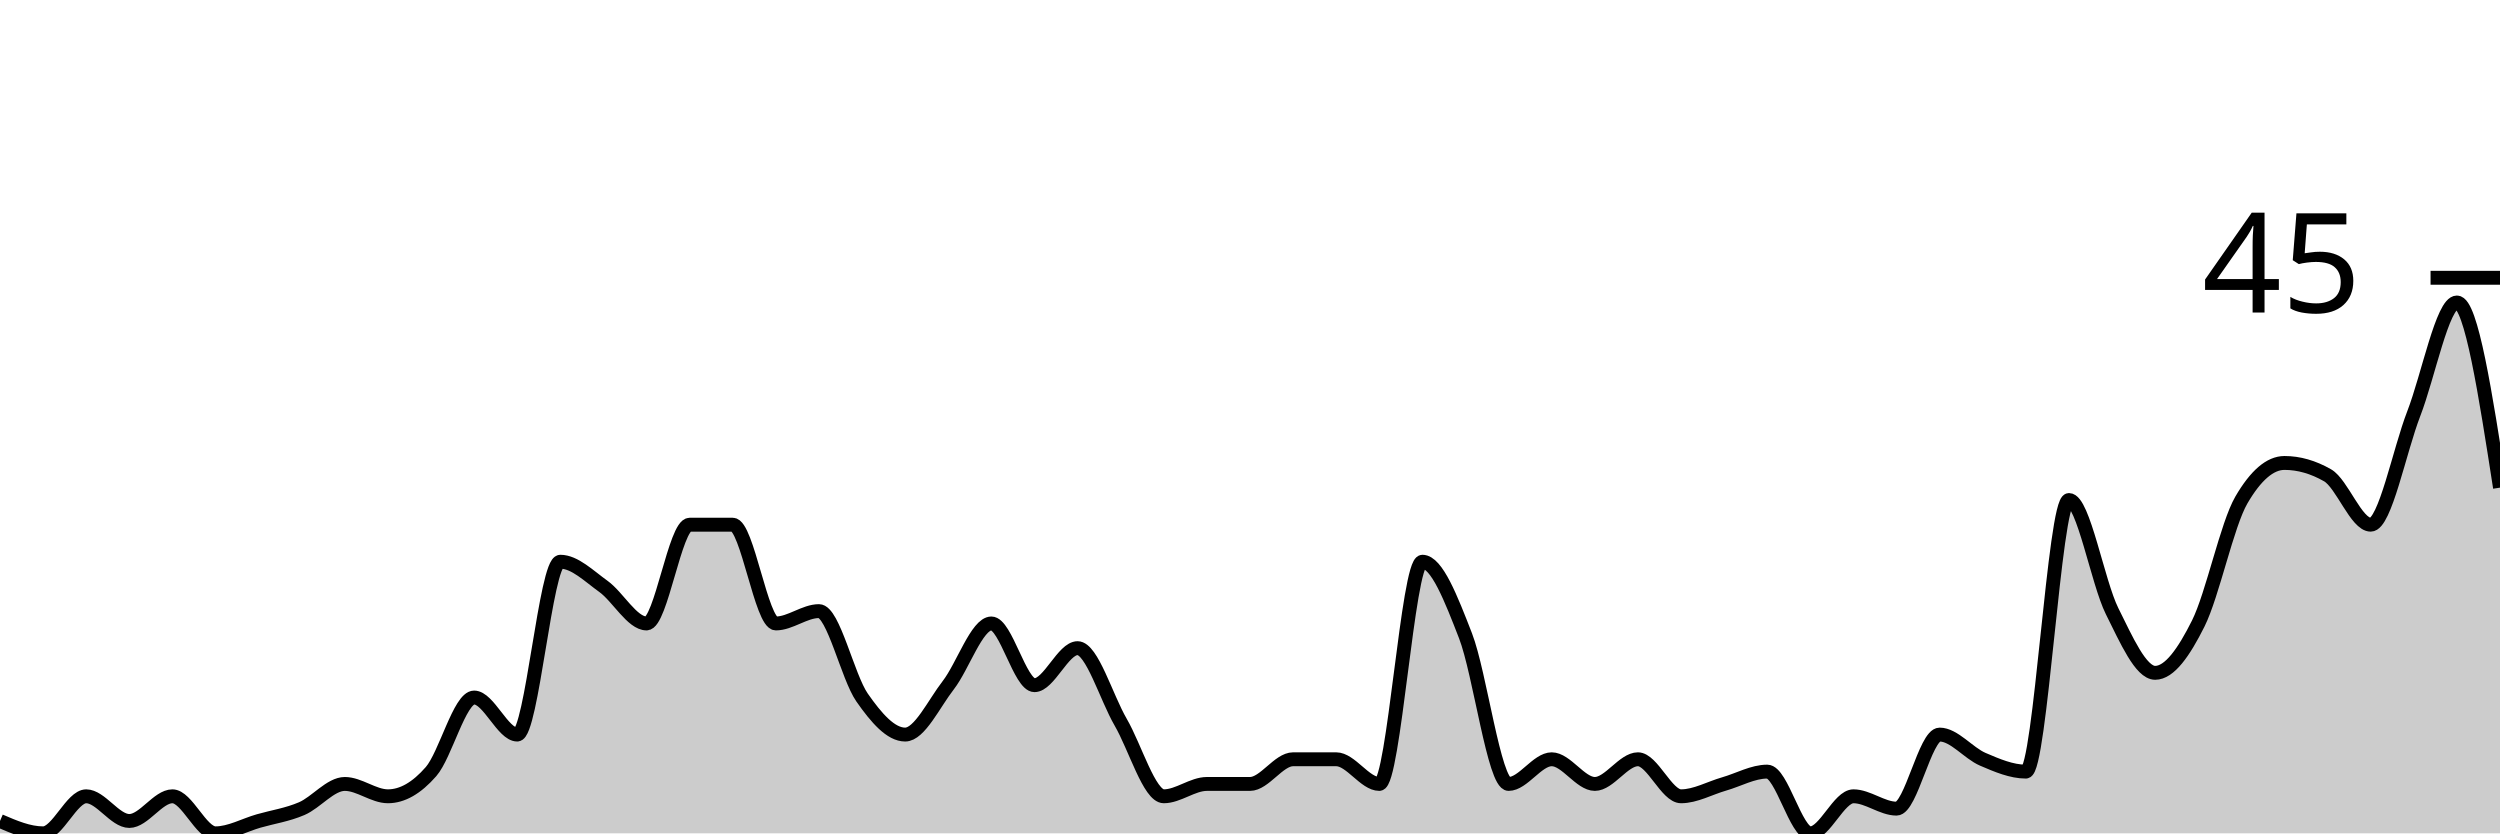
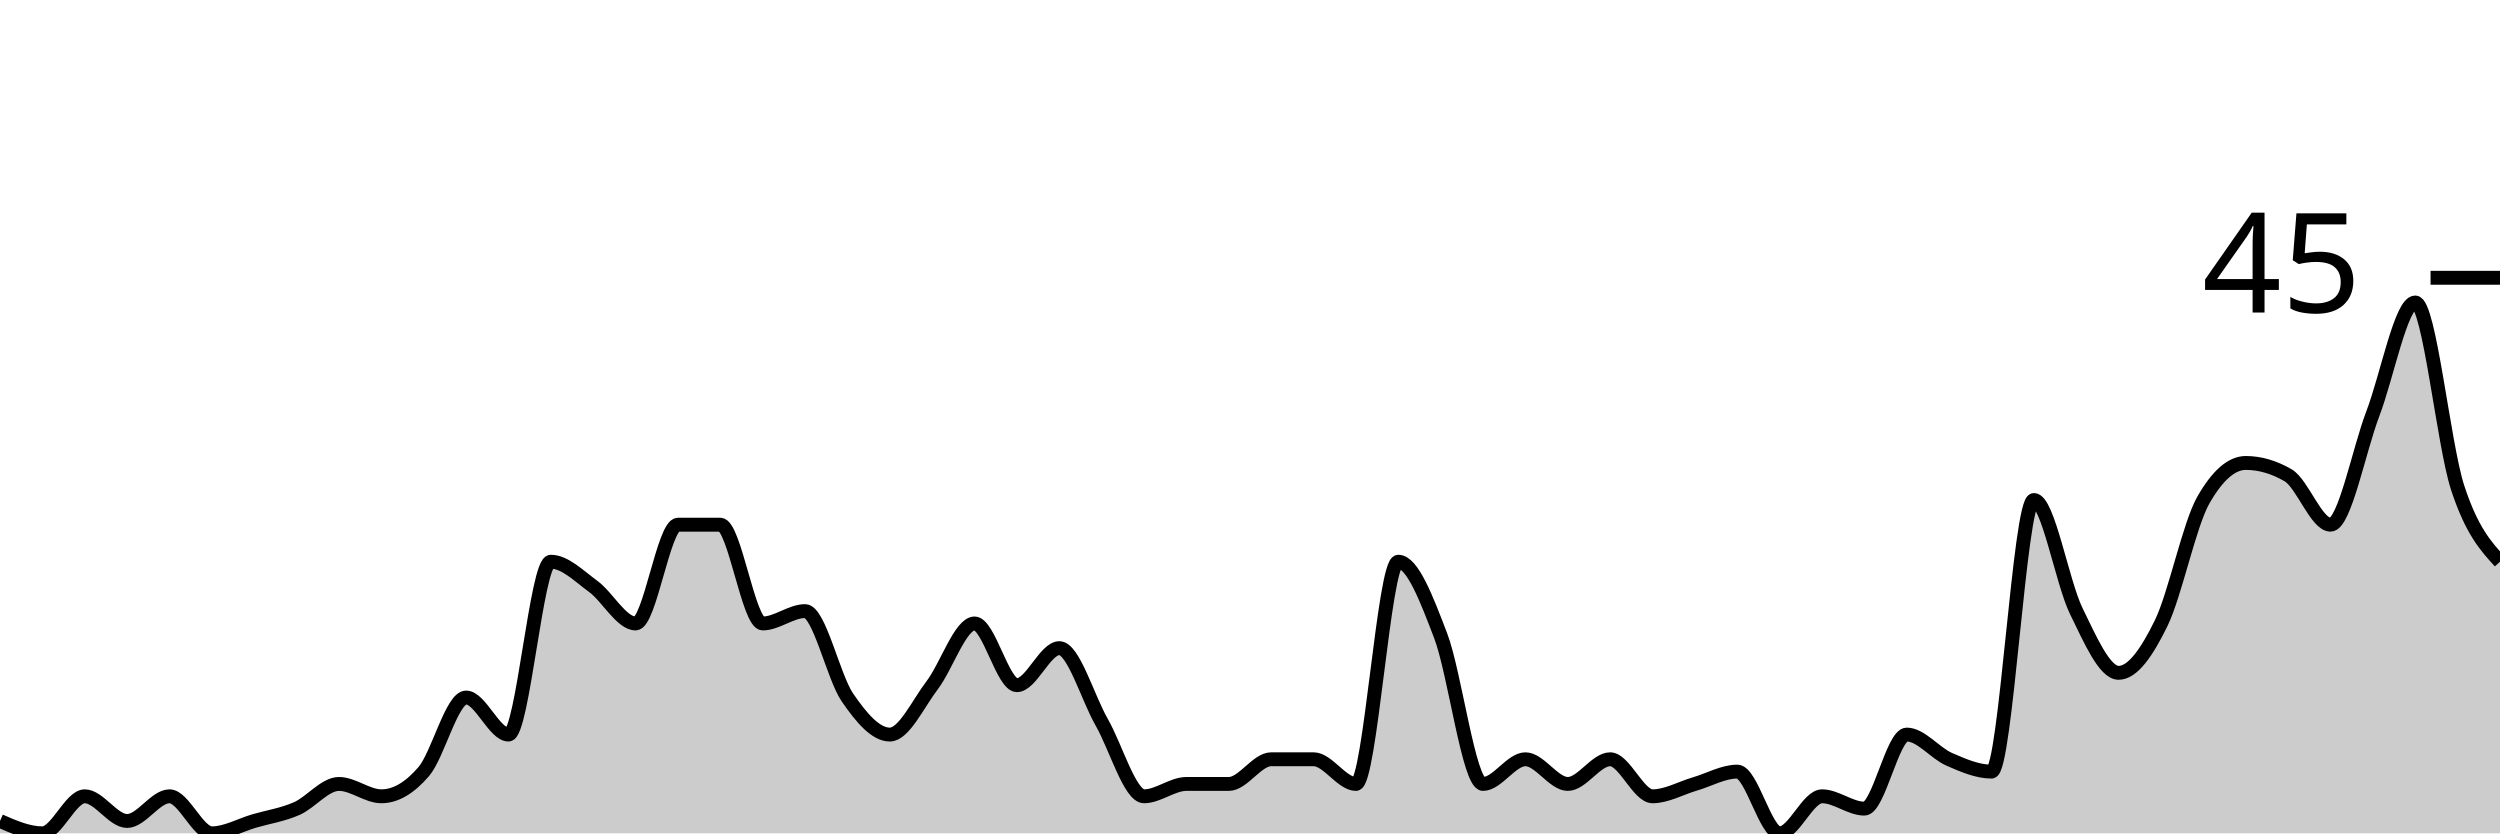
<svg xmlns="http://www.w3.org/2000/svg" viewBox="0 0 180 60">
  <g transform="translate(0,20)">
-     <path class="area" fill="rgba(0, 0, 0, 0.2)" d="M0,39.111C1.034,39.556,2.069,40,3.103,40C4.138,40,5.172,37.333,6.207,37.333C7.241,37.333,8.276,39.111,9.31,39.111C10.345,39.111,11.379,37.333,12.414,37.333C13.448,37.333,14.483,40,15.517,40C16.552,40,17.586,39.407,18.621,39.111C19.655,38.815,20.69,38.667,21.724,38.222C22.759,37.778,23.793,36.444,24.828,36.444C25.862,36.444,26.897,37.333,27.931,37.333C28.966,37.333,30,36.741,31.034,35.556C32.069,34.37,33.103,30.222,34.138,30.222C35.172,30.222,36.207,32.889,37.241,32.889C38.276,32.889,39.31,20.444,40.345,20.444C41.379,20.444,42.414,21.481,43.448,22.222C44.483,22.963,45.517,24.889,46.552,24.889C47.586,24.889,48.621,17.778,49.655,17.778C50.69,17.778,51.724,17.778,52.759,17.778C53.793,17.778,54.828,24.889,55.862,24.889C56.897,24.889,57.931,24,58.966,24C60,24,61.034,28.741,62.069,30.222C63.103,31.704,64.138,32.889,65.172,32.889C66.207,32.889,67.241,30.667,68.276,29.333C69.31,28,70.345,24.889,71.379,24.889C72.414,24.889,73.448,29.333,74.483,29.333C75.517,29.333,76.552,26.667,77.586,26.667C78.621,26.667,79.655,30.222,80.69,32C81.724,33.778,82.759,37.333,83.793,37.333C84.828,37.333,85.862,36.444,86.897,36.444C87.931,36.444,88.966,36.444,90,36.444C91.034,36.444,92.069,34.667,93.103,34.667C94.138,34.667,95.172,34.667,96.207,34.667C97.241,34.667,98.276,36.444,99.31,36.444C100.345,36.444,101.379,20.444,102.414,20.444C103.448,20.444,104.483,23.111,105.517,25.778C106.552,28.444,107.586,36.444,108.621,36.444C109.655,36.444,110.69,34.667,111.724,34.667C112.759,34.667,113.793,36.444,114.828,36.444C115.862,36.444,116.897,34.667,117.931,34.667C118.966,34.667,120,37.333,121.034,37.333C122.069,37.333,123.103,36.741,124.138,36.444C125.172,36.148,126.207,35.556,127.241,35.556C128.276,35.556,129.31,40,130.345,40C131.379,40,132.414,37.333,133.448,37.333C134.483,37.333,135.517,38.222,136.552,38.222C137.586,38.222,138.621,32.889,139.655,32.889C140.69,32.889,141.724,34.222,142.759,34.667C143.793,35.111,144.828,35.556,145.862,35.556C146.897,35.556,147.931,16,148.966,16C150,16,151.034,21.926,152.069,24C153.103,26.074,154.138,28.444,155.172,28.444C156.207,28.444,157.241,26.963,158.276,24.889C159.31,22.815,160.345,17.778,161.379,16C162.414,14.222,163.448,13.333,164.483,13.333C165.517,13.333,166.552,13.63,167.586,14.222C168.621,14.815,169.655,17.778,170.69,17.778C171.724,17.778,172.759,12.444,173.793,9.778C174.828,7.111,175.862,1.778,176.897,1.778C177.931,1.778,178.966,8.444,180,15.111L180,40C178.966,40,177.931,40,176.897,40C175.862,40,174.828,40,173.793,40C172.759,40,171.724,40,170.69,40C169.655,40,168.621,40,167.586,40C166.552,40,165.517,40,164.483,40C163.448,40,162.414,40,161.379,40C160.345,40,159.31,40,158.276,40C157.241,40,156.207,40,155.172,40C154.138,40,153.103,40,152.069,40C151.034,40,150,40,148.966,40C147.931,40,146.897,40,145.862,40C144.828,40,143.793,40,142.759,40C141.724,40,140.69,40,139.655,40C138.621,40,137.586,40,136.552,40C135.517,40,134.483,40,133.448,40C132.414,40,131.379,40,130.345,40C129.31,40,128.276,40,127.241,40C126.207,40,125.172,40,124.138,40C123.103,40,122.069,40,121.034,40C120,40,118.966,40,117.931,40C116.897,40,115.862,40,114.828,40C113.793,40,112.759,40,111.724,40C110.69,40,109.655,40,108.621,40C107.586,40,106.552,40,105.517,40C104.483,40,103.448,40,102.414,40C101.379,40,100.345,40,99.31,40C98.276,40,97.241,40,96.207,40C95.172,40,94.138,40,93.103,40C92.069,40,91.034,40,90,40C88.966,40,87.931,40,86.897,40C85.862,40,84.828,40,83.793,40C82.759,40,81.724,40,80.69,40C79.655,40,78.621,40,77.586,40C76.552,40,75.517,40,74.483,40C73.448,40,72.414,40,71.379,40C70.345,40,69.31,40,68.276,40C67.241,40,66.207,40,65.172,40C64.138,40,63.103,40,62.069,40C61.034,40,60,40,58.966,40C57.931,40,56.897,40,55.862,40C54.828,40,53.793,40,52.759,40C51.724,40,50.69,40,49.655,40C48.621,40,47.586,40,46.552,40C45.517,40,44.483,40,43.448,40C42.414,40,41.379,40,40.345,40C39.31,40,38.276,40,37.241,40C36.207,40,35.172,40,34.138,40C33.103,40,32.069,40,31.034,40C30,40,28.966,40,27.931,40C26.897,40,25.862,40,24.828,40C23.793,40,22.759,40,21.724,40C20.69,40,19.655,40,18.621,40C17.586,40,16.552,40,15.517,40C14.483,40,13.448,40,12.414,40C11.379,40,10.345,40,9.31,40C8.276,40,7.241,40,6.207,40C5.172,40,4.138,40,3.103,40C2.069,40,1.034,40,0,40Z" />
-     <path class="line" stroke="black" fill="none" d="M0,39.111C1.034,39.556,2.069,40,3.103,40C4.138,40,5.172,37.333,6.207,37.333C7.241,37.333,8.276,39.111,9.31,39.111C10.345,39.111,11.379,37.333,12.414,37.333C13.448,37.333,14.483,40,15.517,40C16.552,40,17.586,39.407,18.621,39.111C19.655,38.815,20.69,38.667,21.724,38.222C22.759,37.778,23.793,36.444,24.828,36.444C25.862,36.444,26.897,37.333,27.931,37.333C28.966,37.333,30,36.741,31.034,35.556C32.069,34.37,33.103,30.222,34.138,30.222C35.172,30.222,36.207,32.889,37.241,32.889C38.276,32.889,39.31,20.444,40.345,20.444C41.379,20.444,42.414,21.481,43.448,22.222C44.483,22.963,45.517,24.889,46.552,24.889C47.586,24.889,48.621,17.778,49.655,17.778C50.69,17.778,51.724,17.778,52.759,17.778C53.793,17.778,54.828,24.889,55.862,24.889C56.897,24.889,57.931,24,58.966,24C60,24,61.034,28.741,62.069,30.222C63.103,31.704,64.138,32.889,65.172,32.889C66.207,32.889,67.241,30.667,68.276,29.333C69.31,28,70.345,24.889,71.379,24.889C72.414,24.889,73.448,29.333,74.483,29.333C75.517,29.333,76.552,26.667,77.586,26.667C78.621,26.667,79.655,30.222,80.69,32C81.724,33.778,82.759,37.333,83.793,37.333C84.828,37.333,85.862,36.444,86.897,36.444C87.931,36.444,88.966,36.444,90,36.444C91.034,36.444,92.069,34.667,93.103,34.667C94.138,34.667,95.172,34.667,96.207,34.667C97.241,34.667,98.276,36.444,99.31,36.444C100.345,36.444,101.379,20.444,102.414,20.444C103.448,20.444,104.483,23.111,105.517,25.778C106.552,28.444,107.586,36.444,108.621,36.444C109.655,36.444,110.69,34.667,111.724,34.667C112.759,34.667,113.793,36.444,114.828,36.444C115.862,36.444,116.897,34.667,117.931,34.667C118.966,34.667,120,37.333,121.034,37.333C122.069,37.333,123.103,36.741,124.138,36.444C125.172,36.148,126.207,35.556,127.241,35.556C128.276,35.556,129.31,40,130.345,40C131.379,40,132.414,37.333,133.448,37.333C134.483,37.333,135.517,38.222,136.552,38.222C137.586,38.222,138.621,32.889,139.655,32.889C140.69,32.889,141.724,34.222,142.759,34.667C143.793,35.111,144.828,35.556,145.862,35.556C146.897,35.556,147.931,16,148.966,16C150,16,151.034,21.926,152.069,24C153.103,26.074,154.138,28.444,155.172,28.444C156.207,28.444,157.241,26.963,158.276,24.889C159.31,22.815,160.345,17.778,161.379,16C162.414,14.222,163.448,13.333,164.483,13.333C165.517,13.333,166.552,13.63,167.586,14.222C168.621,14.815,169.655,17.778,170.69,17.778C171.724,17.778,172.759,12.444,173.793,9.778C174.828,7.111,175.862,1.778,176.897,1.778C177.931,1.778,178.966,8.444,180,15.111" />
+     <path class="area" fill="rgba(0, 0, 0, 0.2)" d="M0,39.111C1.017,39.556,2.034,40,3.051,40C4.068,40,5.085,37.333,6.102,37.333C7.119,37.333,8.136,39.111,9.153,39.111C10.169,39.111,11.186,37.333,12.203,37.333C13.22,37.333,14.237,40,15.254,40C16.271,40,17.288,39.407,18.305,39.111C19.322,38.815,20.339,38.667,21.356,38.222C22.373,37.778,23.39,36.444,24.407,36.444C25.424,36.444,26.441,37.333,27.458,37.333C28.475,37.333,29.492,36.741,30.508,35.556C31.525,34.37,32.542,30.222,33.559,30.222C34.576,30.222,35.593,32.889,36.61,32.889C37.627,32.889,38.644,20.444,39.661,20.444C40.678,20.444,41.695,21.481,42.712,22.222C43.729,22.963,44.746,24.889,45.763,24.889C46.78,24.889,47.797,17.778,48.814,17.778C49.831,17.778,50.847,17.778,51.864,17.778C52.881,17.778,53.898,24.889,54.915,24.889C55.932,24.889,56.949,24,57.966,24C58.983,24,60,28.741,61.017,30.222C62.034,31.704,63.051,32.889,64.068,32.889C65.085,32.889,66.102,30.667,67.119,29.333C68.136,28,69.153,24.889,70.169,24.889C71.186,24.889,72.203,29.333,73.22,29.333C74.237,29.333,75.254,26.667,76.271,26.667C77.288,26.667,78.305,30.222,79.322,32C80.339,33.778,81.356,37.333,82.373,37.333C83.39,37.333,84.407,36.444,85.424,36.444C86.441,36.444,87.458,36.444,88.475,36.444C89.492,36.444,90.508,34.667,91.525,34.667C92.542,34.667,93.559,34.667,94.576,34.667C95.593,34.667,96.61,36.444,97.627,36.444C98.644,36.444,99.661,20.444,100.678,20.444C101.695,20.444,102.712,23.111,103.729,25.778C104.746,28.444,105.763,36.444,106.78,36.444C107.797,36.444,108.814,34.667,109.831,34.667C110.847,34.667,111.864,36.444,112.881,36.444C113.898,36.444,114.915,34.667,115.932,34.667C116.949,34.667,117.966,37.333,118.983,37.333C120,37.333,121.017,36.741,122.034,36.444C123.051,36.148,124.068,35.556,125.085,35.556C126.102,35.556,127.119,40,128.136,40C129.153,40,130.169,37.333,131.186,37.333C132.203,37.333,133.22,38.222,134.237,38.222C135.254,38.222,136.271,32.889,137.288,32.889C138.305,32.889,139.322,34.222,140.339,34.667C141.356,35.111,142.373,35.556,143.39,35.556C144.407,35.556,145.424,16,146.441,16C147.458,16,148.475,21.926,149.492,24C150.508,26.074,151.525,28.444,152.542,28.444C153.559,28.444,154.576,26.963,155.593,24.889C156.61,22.815,157.627,17.778,158.644,16C159.661,14.222,160.678,13.333,161.695,13.333C162.712,13.333,163.729,13.63,164.746,14.222C165.763,14.815,166.78,17.778,167.797,17.778C168.814,17.778,169.831,12.444,170.847,9.778C171.864,7.111,172.881,1.778,173.898,1.778C174.915,1.778,175.932,12,176.949,15.111C177.966,18.222,178.983,19.333,180,20.444L180,40C178.983,40,177.966,40,176.949,40C175.932,40,174.915,40,173.898,40C172.881,40,171.864,40,170.847,40C169.831,40,168.814,40,167.797,40C166.78,40,165.763,40,164.746,40C163.729,40,162.712,40,161.695,40C160.678,40,159.661,40,158.644,40C157.627,40,156.61,40,155.593,40C154.576,40,153.559,40,152.542,40C151.525,40,150.508,40,149.492,40C148.475,40,147.458,40,146.441,40C145.424,40,144.407,40,143.39,40C142.373,40,141.356,40,140.339,40C139.322,40,138.305,40,137.288,40C136.271,40,135.254,40,134.237,40C133.22,40,132.203,40,131.186,40C130.169,40,129.153,40,128.136,40C127.119,40,126.102,40,125.085,40C124.068,40,123.051,40,122.034,40C121.017,40,120,40,118.983,40C117.966,40,116.949,40,115.932,40C114.915,40,113.898,40,112.881,40C111.864,40,110.847,40,109.831,40C108.814,40,107.797,40,106.78,40C105.763,40,104.746,40,103.729,40C102.712,40,101.695,40,100.678,40C99.661,40,98.644,40,97.627,40C96.61,40,95.593,40,94.576,40C93.559,40,92.542,40,91.525,40C90.508,40,89.492,40,88.475,40C87.458,40,86.441,40,85.424,40C84.407,40,83.39,40,82.373,40C81.356,40,80.339,40,79.322,40C78.305,40,77.288,40,76.271,40C75.254,40,74.237,40,73.22,40C72.203,40,71.186,40,70.169,40C69.153,40,68.136,40,67.119,40C66.102,40,65.085,40,64.068,40C63.051,40,62.034,40,61.017,40C60,40,58.983,40,57.966,40C56.949,40,55.932,40,54.915,40C53.898,40,52.881,40,51.864,40C50.847,40,49.831,40,48.814,40C47.797,40,46.78,40,45.763,40C44.746,40,43.729,40,42.712,40C41.695,40,40.678,40,39.661,40C38.644,40,37.627,40,36.61,40C35.593,40,34.576,40,33.559,40C32.542,40,31.525,40,30.508,40C29.492,40,28.475,40,27.458,40C26.441,40,25.424,40,24.407,40C23.39,40,22.373,40,21.356,40C20.339,40,19.322,40,18.305,40C17.288,40,16.271,40,15.254,40C14.237,40,13.22,40,12.203,40C11.186,40,10.169,40,9.153,40C8.136,40,7.119,40,6.102,40C5.085,40,4.068,40,3.051,40C2.034,40,1.017,40,0,40Z" />
+     <path class="line" stroke="black" fill="none" d="M0,39.111C1.017,39.556,2.034,40,3.051,40C4.068,40,5.085,37.333,6.102,37.333C7.119,37.333,8.136,39.111,9.153,39.111C10.169,39.111,11.186,37.333,12.203,37.333C13.22,37.333,14.237,40,15.254,40C16.271,40,17.288,39.407,18.305,39.111C19.322,38.815,20.339,38.667,21.356,38.222C22.373,37.778,23.39,36.444,24.407,36.444C25.424,36.444,26.441,37.333,27.458,37.333C28.475,37.333,29.492,36.741,30.508,35.556C31.525,34.37,32.542,30.222,33.559,30.222C34.576,30.222,35.593,32.889,36.61,32.889C37.627,32.889,38.644,20.444,39.661,20.444C40.678,20.444,41.695,21.481,42.712,22.222C43.729,22.963,44.746,24.889,45.763,24.889C46.78,24.889,47.797,17.778,48.814,17.778C49.831,17.778,50.847,17.778,51.864,17.778C52.881,17.778,53.898,24.889,54.915,24.889C55.932,24.889,56.949,24,57.966,24C58.983,24,60,28.741,61.017,30.222C62.034,31.704,63.051,32.889,64.068,32.889C65.085,32.889,66.102,30.667,67.119,29.333C68.136,28,69.153,24.889,70.169,24.889C71.186,24.889,72.203,29.333,73.22,29.333C74.237,29.333,75.254,26.667,76.271,26.667C77.288,26.667,78.305,30.222,79.322,32C80.339,33.778,81.356,37.333,82.373,37.333C83.39,37.333,84.407,36.444,85.424,36.444C86.441,36.444,87.458,36.444,88.475,36.444C89.492,36.444,90.508,34.667,91.525,34.667C92.542,34.667,93.559,34.667,94.576,34.667C95.593,34.667,96.61,36.444,97.627,36.444C98.644,36.444,99.661,20.444,100.678,20.444C101.695,20.444,102.712,23.111,103.729,25.778C104.746,28.444,105.763,36.444,106.78,36.444C107.797,36.444,108.814,34.667,109.831,34.667C110.847,34.667,111.864,36.444,112.881,36.444C113.898,36.444,114.915,34.667,115.932,34.667C116.949,34.667,117.966,37.333,118.983,37.333C120,37.333,121.017,36.741,122.034,36.444C123.051,36.148,124.068,35.556,125.085,35.556C126.102,35.556,127.119,40,128.136,40C129.153,40,130.169,37.333,131.186,37.333C132.203,37.333,133.22,38.222,134.237,38.222C135.254,38.222,136.271,32.889,137.288,32.889C138.305,32.889,139.322,34.222,140.339,34.667C141.356,35.111,142.373,35.556,143.39,35.556C144.407,35.556,145.424,16,146.441,16C147.458,16,148.475,21.926,149.492,24C150.508,26.074,151.525,28.444,152.542,28.444C153.559,28.444,154.576,26.963,155.593,24.889C156.61,22.815,157.627,17.778,158.644,16C159.661,14.222,160.678,13.333,161.695,13.333C162.712,13.333,163.729,13.63,164.746,14.222C165.763,14.815,166.78,17.778,167.797,17.778C168.814,17.778,169.831,12.444,170.847,9.778C171.864,7.111,172.881,1.778,173.898,1.778C174.915,1.778,175.932,12,176.949,15.111C177.966,18.222,178.983,19.333,180,20.444" />
    <path class="axis-ceiling" stroke-width="1" stroke="black" fill="none" d="M175,0L180,0" />
    <text class="axis-ceiling-label" font-family="sans-serif" text-anchor="end" font-size="10px" x="170" y="2.5">45</text>
  </g>
</svg>
